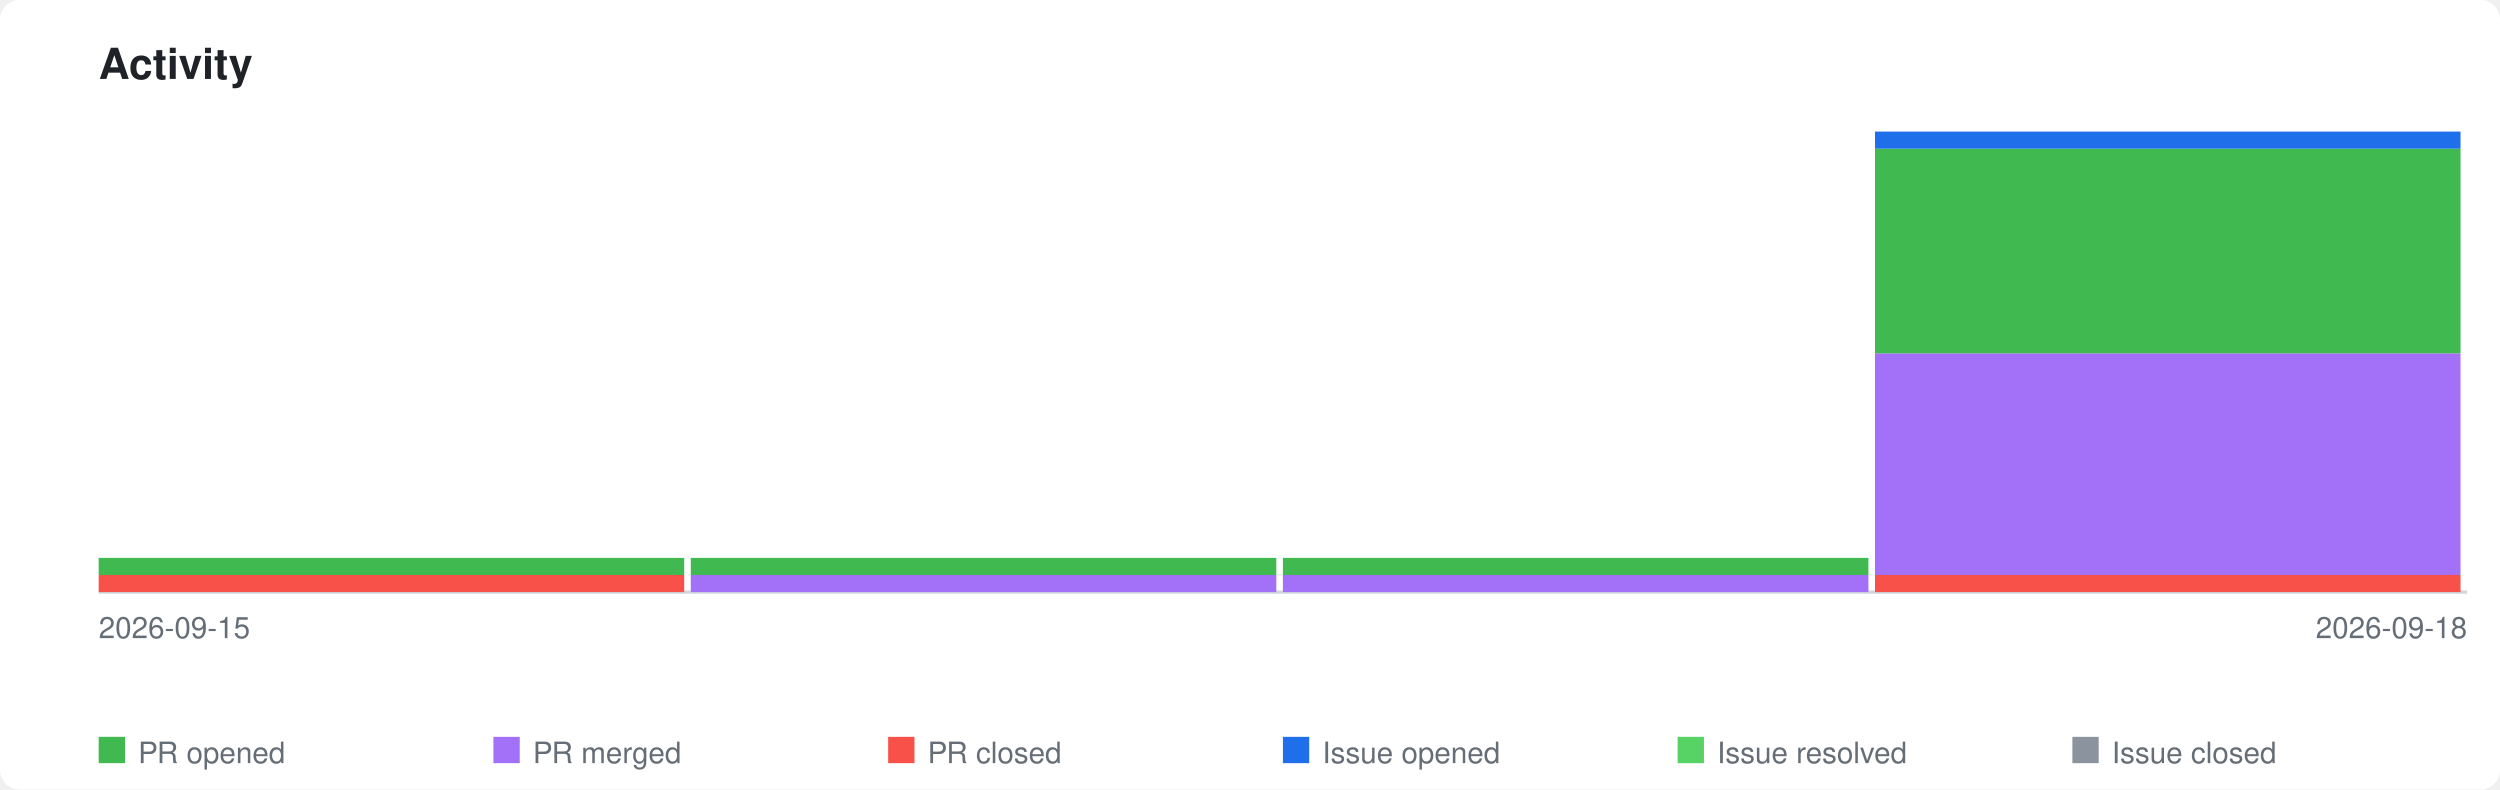
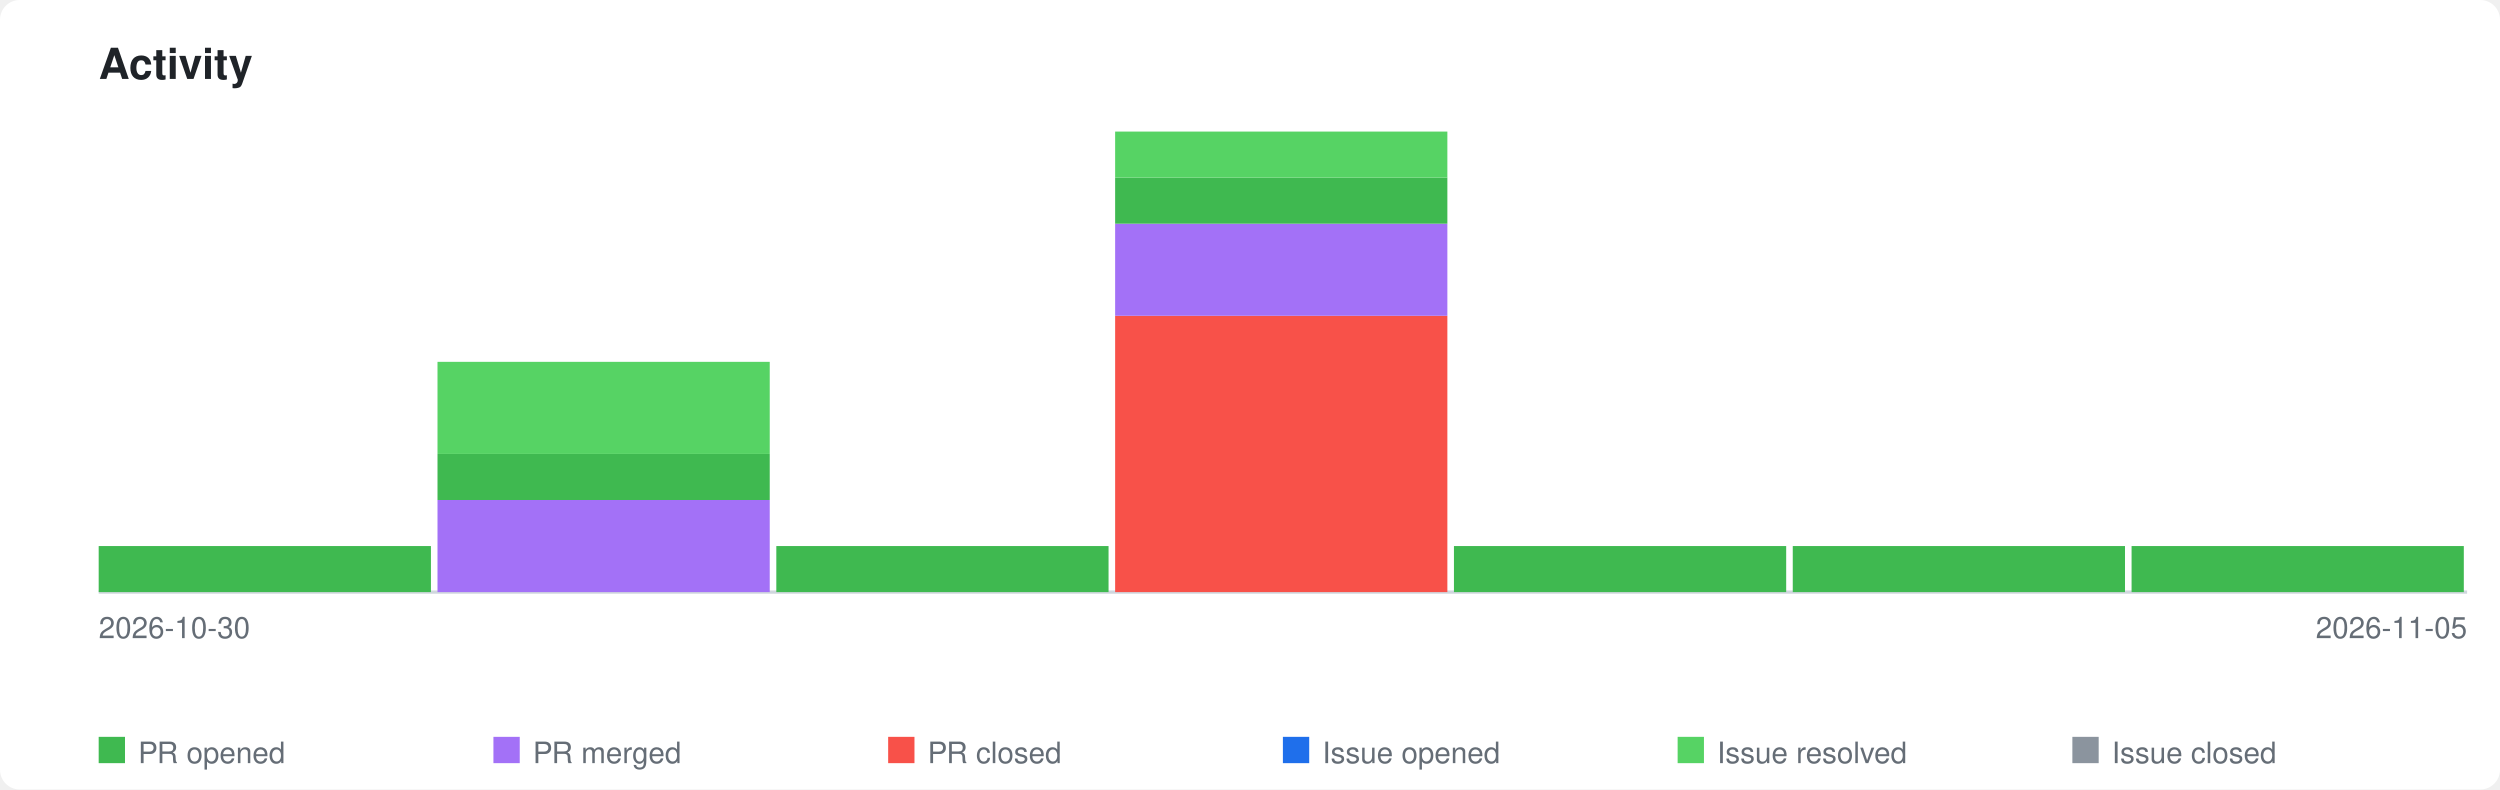
<svg xmlns="http://www.w3.org/2000/svg" xmlns:xlink="http://www.w3.org/1999/xlink" viewBox="0 0 760 240" width="760" height="240">
  <style>
    .page-bg { fill: #ffffff; }
    .title { font-family: -apple-system, BlinkMacSystemFont, 'Segoe UI', Helvetica, Arial, sans-serif; font-size: 13px; font-weight: 600; fill: #1f2328; }
    .axis-label { font-family: -apple-system, BlinkMacSystemFont, 'Segoe UI', Helvetica, Arial, sans-serif; font-size: 9px; fill: #656d76; }
    .legend-label { font-family: -apple-system, BlinkMacSystemFont, 'Segoe UI', Helvetica, Arial, sans-serif; font-size: 9px; fill: #656d76; }
    .axis { stroke: #d0d7de; stroke-width: 1; fill: none; }
    .bar-pr-opened { fill: #3fb950; }
    .bar-pr-merged { fill: #a371f7; }
    .bar-pr-closed { fill: #f85149; }
    .bar-issue-opened { fill: #1f6feb; }
    .bar-issue-resolved { fill: #56d364; }
    .bar-issue-closed { fill: #8b949e; }
    .bar-commit { fill: #d29922; }
    a:hover .day rect { opacity: 0.85; }
    @media (prefers-color-scheme: dark) {
      .page-bg { fill: #0d1117; }
      .title { fill: #e6edf3; }
      .axis-label { fill: #8b949e; }
      .legend-label { fill: #8b949e; }
      .axis { stroke: #30363d; }
    }
  </style>
  <rect class="page-bg" width="760" height="240" rx="6" />
  <text class="title" x="30" y="24">Activity</text>
  <a xlink:href="https://github.com/qte77/gha-arbitrary-repo-timeline">
    <line class="axis" x1="30" y1="180" x2="750" y2="180" />
    <g class="day" transform="translate(30,0)">
-       <rect class="bar-pr-closed" x="0" y="174.8" width="178" height="5.2" />
-       <rect class="bar-pr-opened" x="0" y="169.6" width="178" height="5.2" />
+       <rect class="bar-pr-opened" x="0" y="166.0" width="101" height="14.0" />
    </g>
-     <g class="day" transform="translate(210,0)">
-       <rect class="bar-pr-merged" x="0" y="174.8" width="178" height="5.2" />
-       <rect class="bar-pr-opened" x="0" y="169.6" width="178" height="5.2" />
+     <g class="day" transform="translate(133,0)">
+       <rect class="bar-pr-merged" x="0" y="152.0" width="101" height="28.0" />
+       <rect class="bar-pr-opened" x="0" y="138.0" width="101" height="14.0" />
+       <rect class="bar-issue-resolved" x="0" y="110.0" width="101" height="28.0" />
    </g>
-     <g class="day" transform="translate(390,0)">
-       <rect class="bar-pr-merged" x="0" y="174.8" width="178" height="5.2" />
-       <rect class="bar-pr-opened" x="0" y="169.6" width="178" height="5.2" />
+     <g class="day" transform="translate(236,0)">
+       <rect class="bar-pr-opened" x="0" y="166.0" width="101" height="14.0" />
    </g>
-     <g class="day" transform="translate(570,0)">
-       <rect class="bar-pr-closed" x="0" y="174.8" width="178" height="5.2" />
-       <rect class="bar-pr-merged" x="0" y="107.4" width="178" height="67.4" />
-       <rect class="bar-pr-opened" x="0" y="45.2" width="178" height="62.2" />
-       <rect class="bar-issue-opened" x="0" y="40.0" width="178" height="5.2" />
+     <g class="day" transform="translate(339,0)">
+       <rect class="bar-pr-closed" x="0" y="96.0" width="101" height="84.0" />
+       <rect class="bar-pr-merged" x="0" y="68.0" width="101" height="28.0" />
+       <rect class="bar-pr-opened" x="0" y="54.0" width="101" height="14.0" />
+       <rect class="bar-issue-resolved" x="0" y="40.0" width="101" height="14.0" />
+     </g>
+     <g class="day" transform="translate(442,0)">
+       <rect class="bar-pr-opened" x="0" y="166.0" width="101" height="14.0" />
+     </g>
+     <g class="day" transform="translate(545,0)">
+       <rect class="bar-pr-opened" x="0" y="166.0" width="101" height="14.0" />
+     </g>
+     <g class="day" transform="translate(648,0)">
+       <rect class="bar-pr-opened" x="0" y="166.0" width="101" height="14.0" />
    </g>
  </a>
-   <text class="axis-label" x="30" y="194">2026-09-15</text>
-   <text class="axis-label" x="750" y="194" text-anchor="end">2026-09-18</text>
+   <text class="axis-label" x="30" y="194">2026-10-30</text>
+   <text class="axis-label" x="750" y="194" text-anchor="end">2026-11-05</text>
  <rect class="bar-pr-opened" x="30" y="224" width="8" height="8" />
  <text class="legend-label" x="42" y="232">PR opened</text>
  <rect class="bar-pr-merged" x="150" y="224" width="8" height="8" />
  <text class="legend-label" x="162" y="232">PR merged</text>
  <rect class="bar-pr-closed" x="270" y="224" width="8" height="8" />
  <text class="legend-label" x="282" y="232">PR closed</text>
  <rect class="bar-issue-opened" x="390" y="224" width="8" height="8" />
  <text class="legend-label" x="402" y="232">Issue opened</text>
  <rect class="bar-issue-resolved" x="510" y="224" width="8" height="8" />
  <text class="legend-label" x="522" y="232">Issue resolved</text>
  <rect class="bar-issue-closed" x="630" y="224" width="8" height="8" />
  <text class="legend-label" x="642" y="232">Issue closed</text>
</svg>
